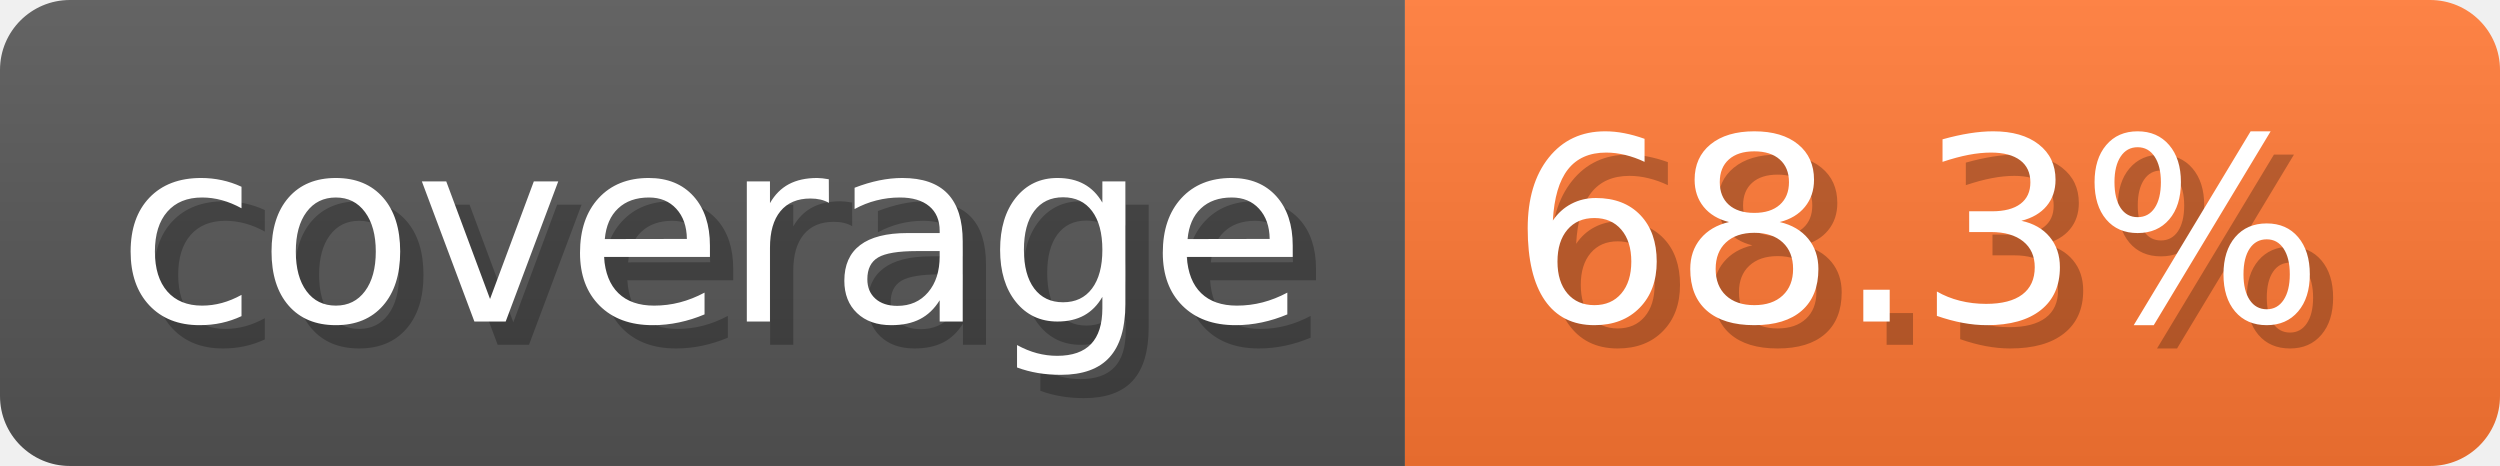
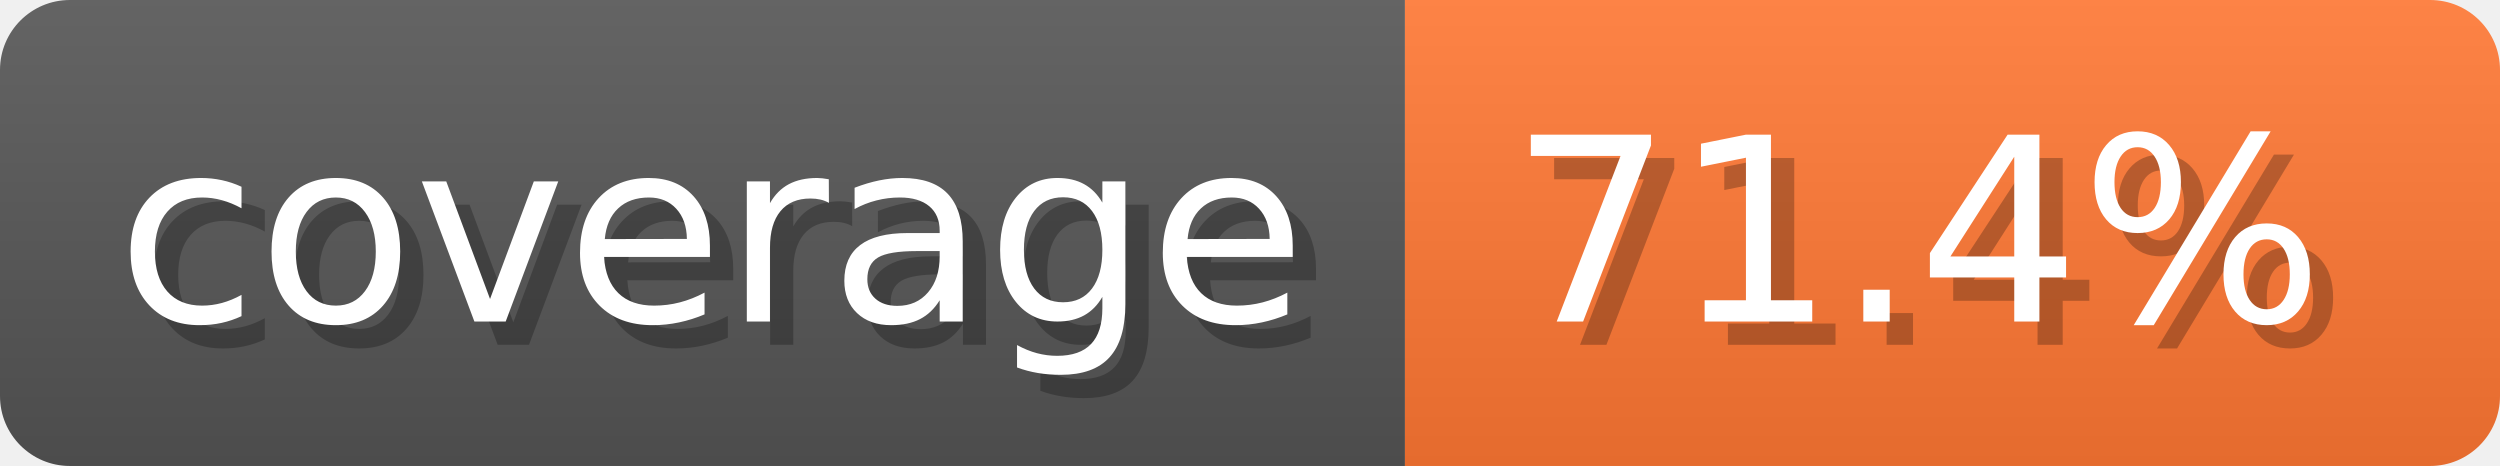
- <svg xmlns="http://www.w3.org/2000/svg" width="107.3" height="20" viewBox="0 0 1073 200" role="img" aria-label="coverage: 68.3%">
-   <linearGradient id="fMwHE" x2="0" y2="100%">
+ <svg xmlns="http://www.w3.org/2000/svg" width="107.3" height="20" viewBox="0 0 1073 200" role="img" aria-label="coverage: 71.4%">
+   <linearGradient id="bECcM" x2="0" y2="100%">
    <stop offset="0" stop-opacity=".1" stop-color="#EEE" />
    <stop offset="1" stop-opacity=".1" />
  </linearGradient>
-   <mask id="CWXRu">
+   <mask id="nmfsi">
    <rect width="1073" height="200" rx="30" fill="#FFF" />
  </mask>
-   <g mask="url(#CWXRu)">
+   <g mask="url(#nmfsi)">
    <rect width="603" height="200" fill="#555" />
    <rect width="470" height="200" fill="#F73" x="603" />
-     <rect width="1073" height="200" fill="url(#fMwHE)" />
+     <rect width="1073" height="200" fill="url(#bECcM)" />
  </g>
  <g aria-hidden="true" text-anchor="start" font-family="Verdana,DejaVu Sans,sans-serif" font-size="110">
    <text x="60" y="148" textLength="503" fill="#000" opacity="0.25">coverage</text>
    <text x="50" y="138" textLength="503" fill="#fff">coverage</text>
-     <text x="658" y="148" textLength="370" fill="#000" opacity="0.25">68.3%</text>
-     <text x="648" y="138" textLength="370" fill="#fff">68.3%</text>
+     <text x="658" y="148" textLength="370" fill="#000" opacity="0.25">71.4%</text>
+     <text x="648" y="138" textLength="370" fill="#fff">71.4%</text>
  </g>
</svg>
